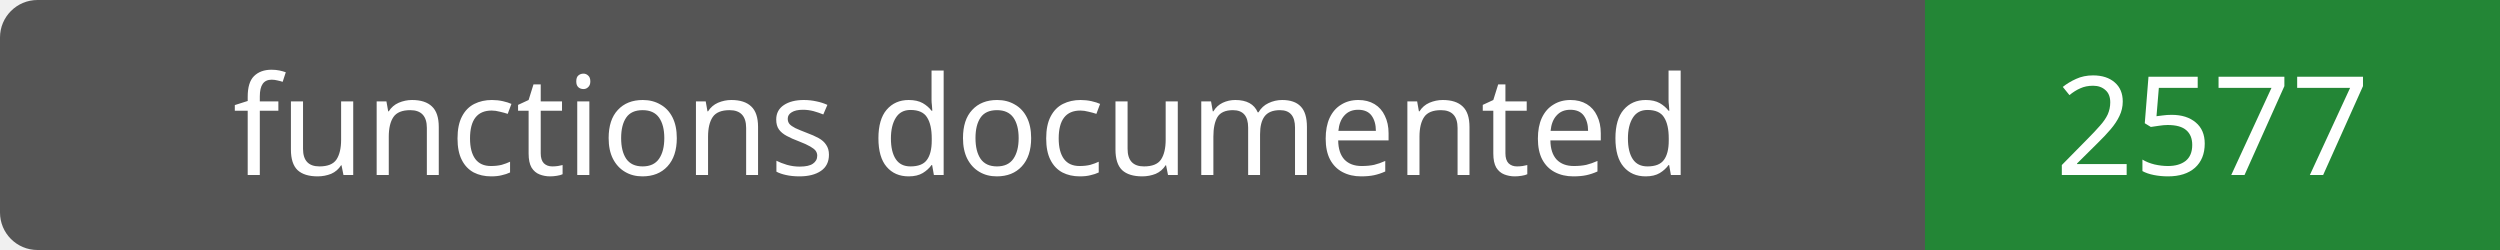
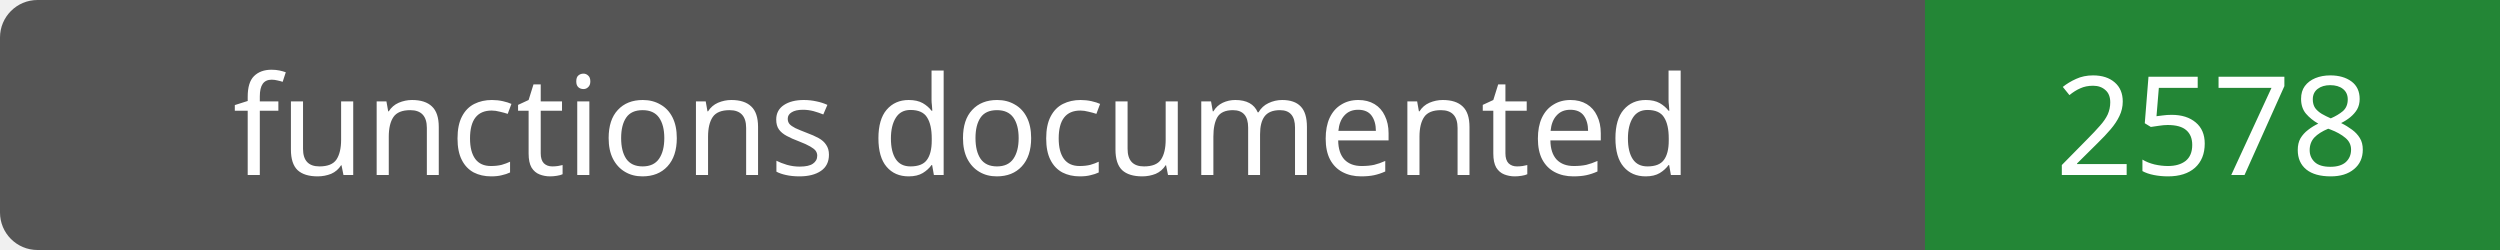
- <svg xmlns="http://www.w3.org/2000/svg" width="200" height="20" role="img" aria-label="functions documented: 2577">
+ <svg xmlns="http://www.w3.org/2000/svg" width="200" height="20" role="img" aria-label="functions documented: 2578">
  <rect width="200" height="20" rx="3" fill="#555" />
  <path fill="#238636" d="M154 0h46v20H154z" />
  <g fill="#fff" text-anchor="middle" font-family="Verdana,sans-serif" font-size="11">
    <text x="77.0" y="14">functions documented</text>
-     <text x="177.0" y="14">2577</text>
+     <text x="177.0" y="14">2578</text>
  </g>
</svg>
